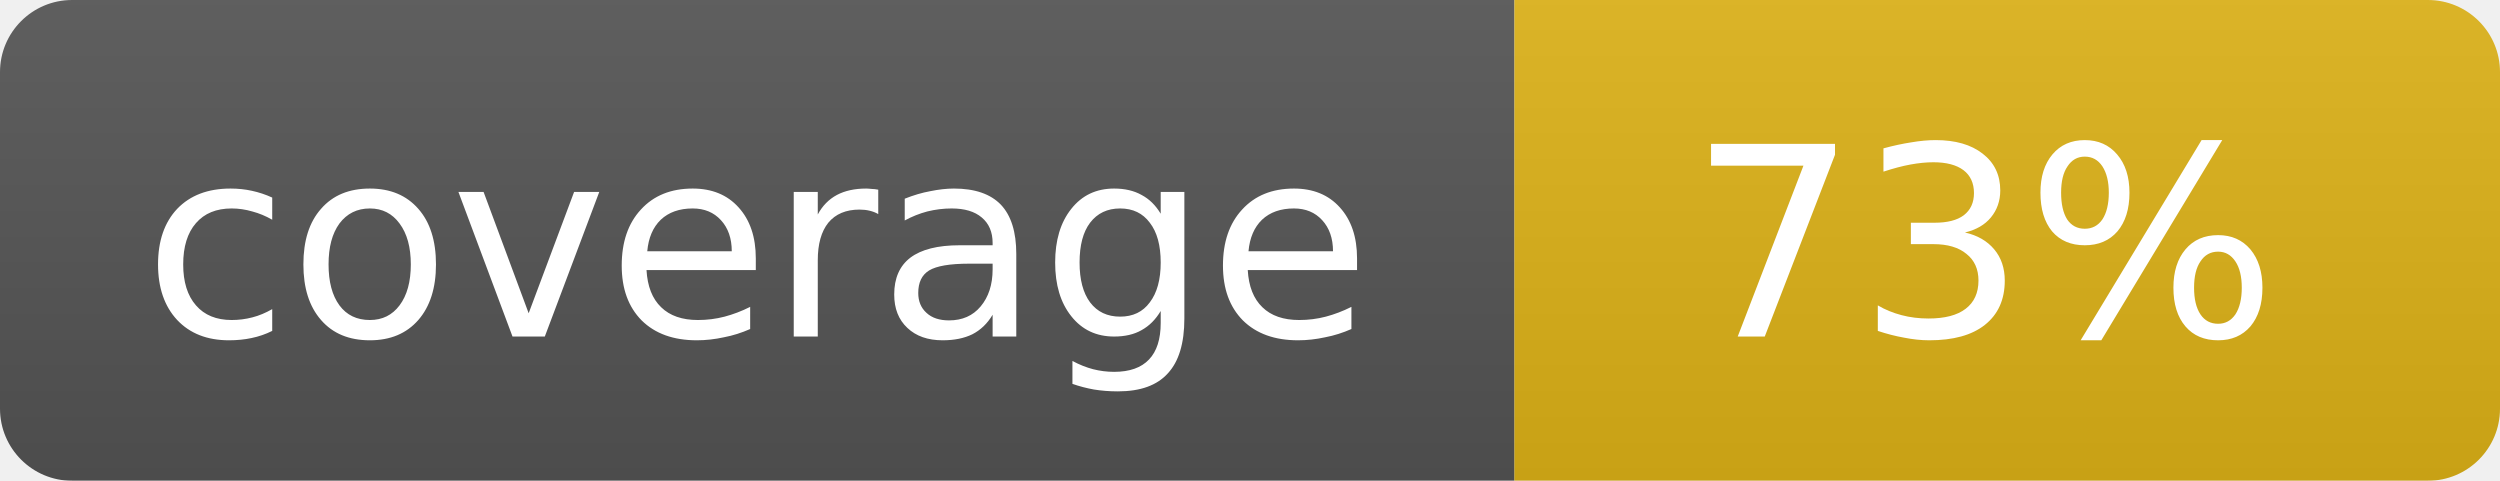
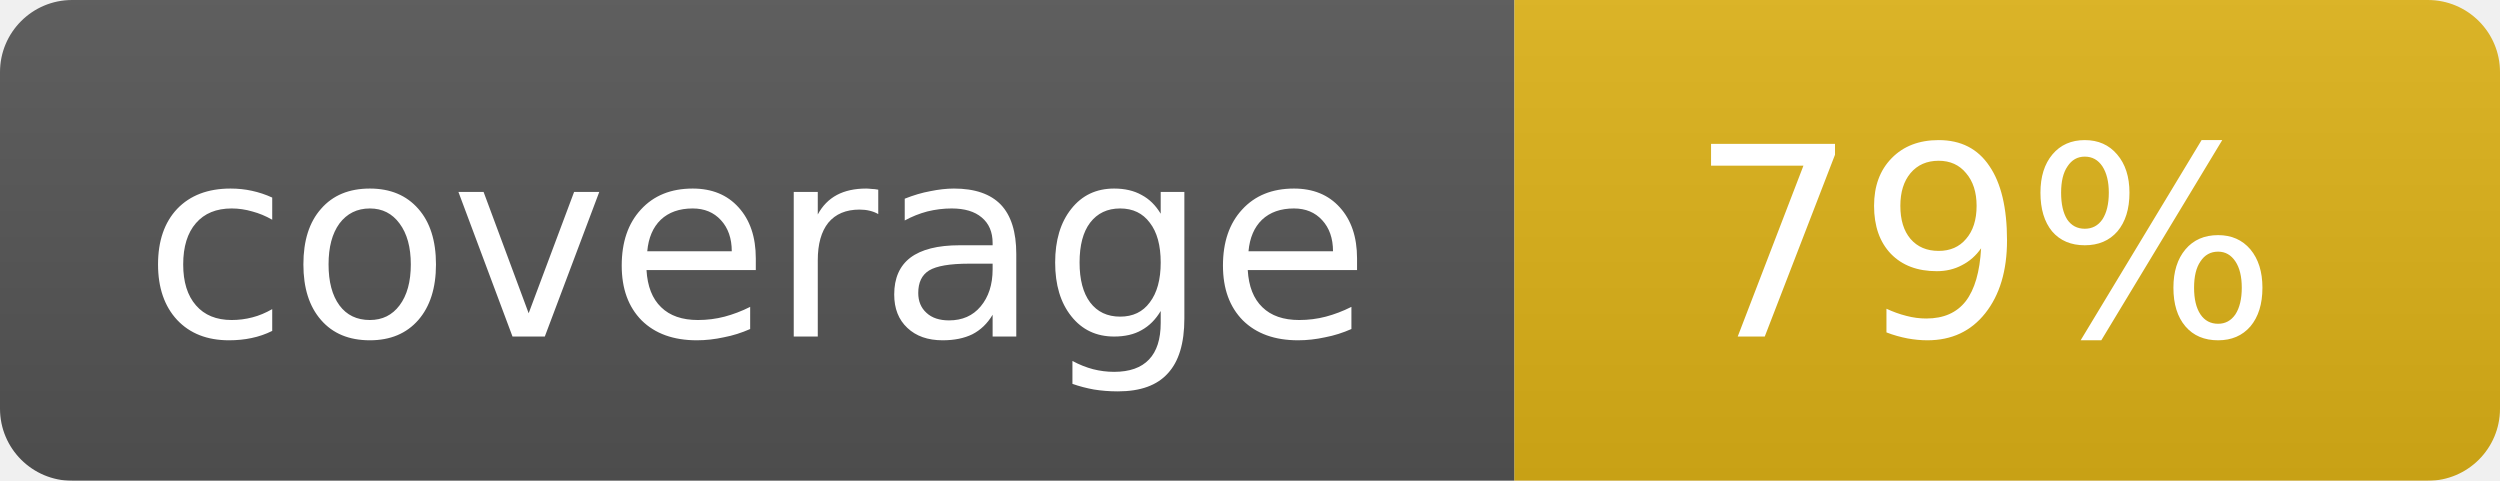
<svg xmlns="http://www.w3.org/2000/svg" width="104" height="20">
  <linearGradient id="b" x2="0" y2="100%">
    <stop offset="0" stop-color="#bbb" stop-opacity=".1" />
    <stop offset="1" stop-opacity=".1" />
  </linearGradient>
  <mask id="a">
    <rect width="104" height="20" rx="3" fill="#fff" />
  </mask>
  <g mask="url(#a)">
    <path fill="#555" d="M0 0h63v20H0z" />
    <path fill="#dfb317" d="M63 0h41v20H63z" />
    <path fill="url(#b)" d="M0 0h104v20H0z" />
  </g>
  <g fill="#fff" text-anchor="middle" font-family="DejaVu Sans,Verdana,Geneva,sans-serif" font-size="11">
    <text x="31.5" y="14">coverage</text>
-     <text x="82.5" y="14">73%</text>
+     <text x="82.5" y="14">79%</text>
  </g>
</svg>
